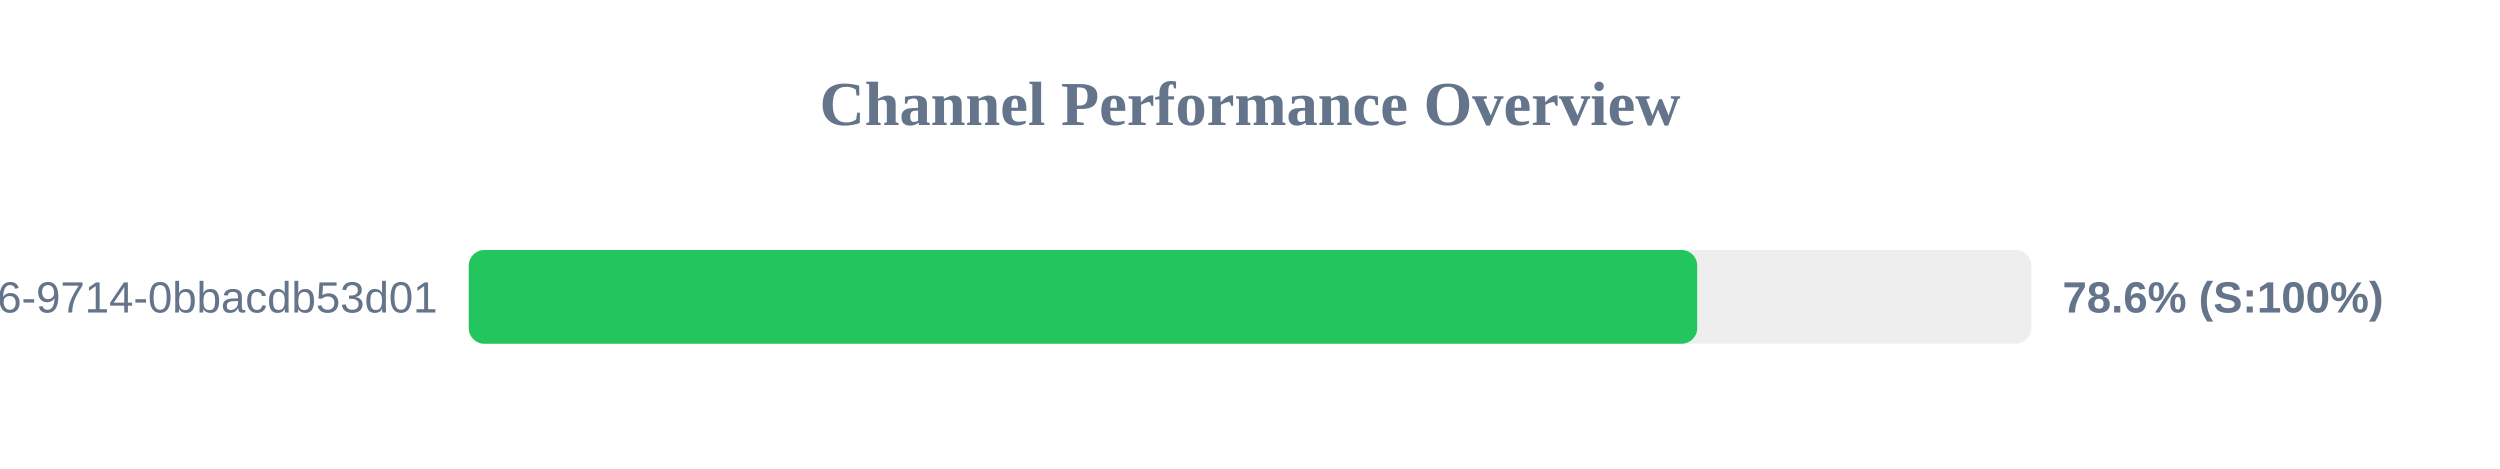
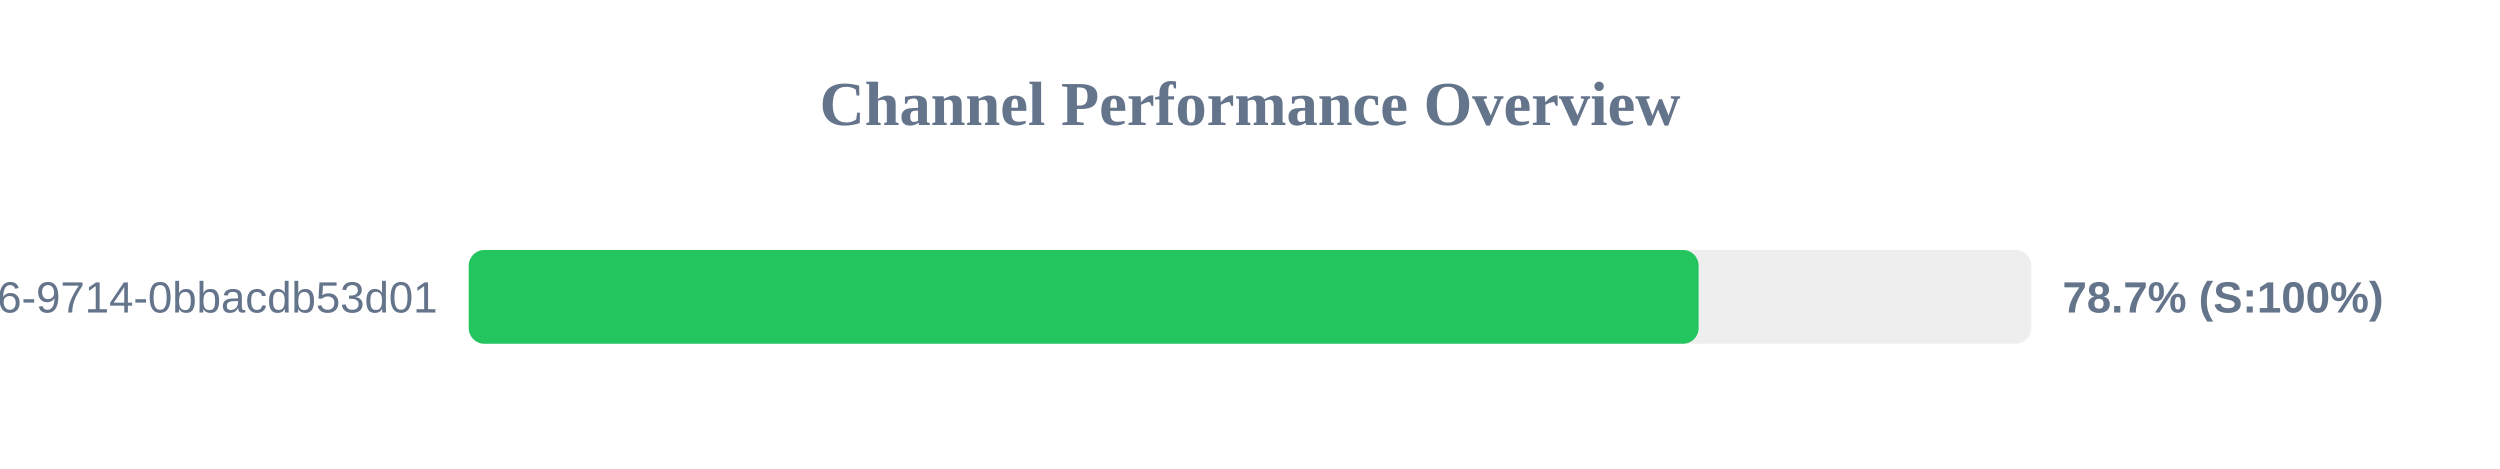
<svg xmlns="http://www.w3.org/2000/svg" width="800" height="150" version="1.1">
  <style>
        .row { font: 14px Arial; fill: #64748b; }
        .score { font: bold 14px Arial; fill: #64748b; }
    </style>
  <text x="400" y="40" text-anchor="middle" font-size="20px" font-weight="bold" fill="#64748b">Channel Performance Overview</text>
  <rect x="150" y="80" width="500" height="30" fill="#eee" rx="5" />
-   <rect x="150" y="80" width="393.1" height="30" fill="#22c55e" rx="5" />
+   <rect x="150" y="80" width="393.55" height="30" fill="#22c55e" rx="5" />
  <text x="140" y="100" text-anchor="end" class="row">?uuid=23125f6e-ec56-4c26-9714-0bbacdb53d01</text>
-   <text x="660" y="100" text-anchor="start" class="score">78.6% (S:100%)</text>
+   <text x="660" y="100" text-anchor="start" class="score">78.7% (S:100%)</text>
</svg>
